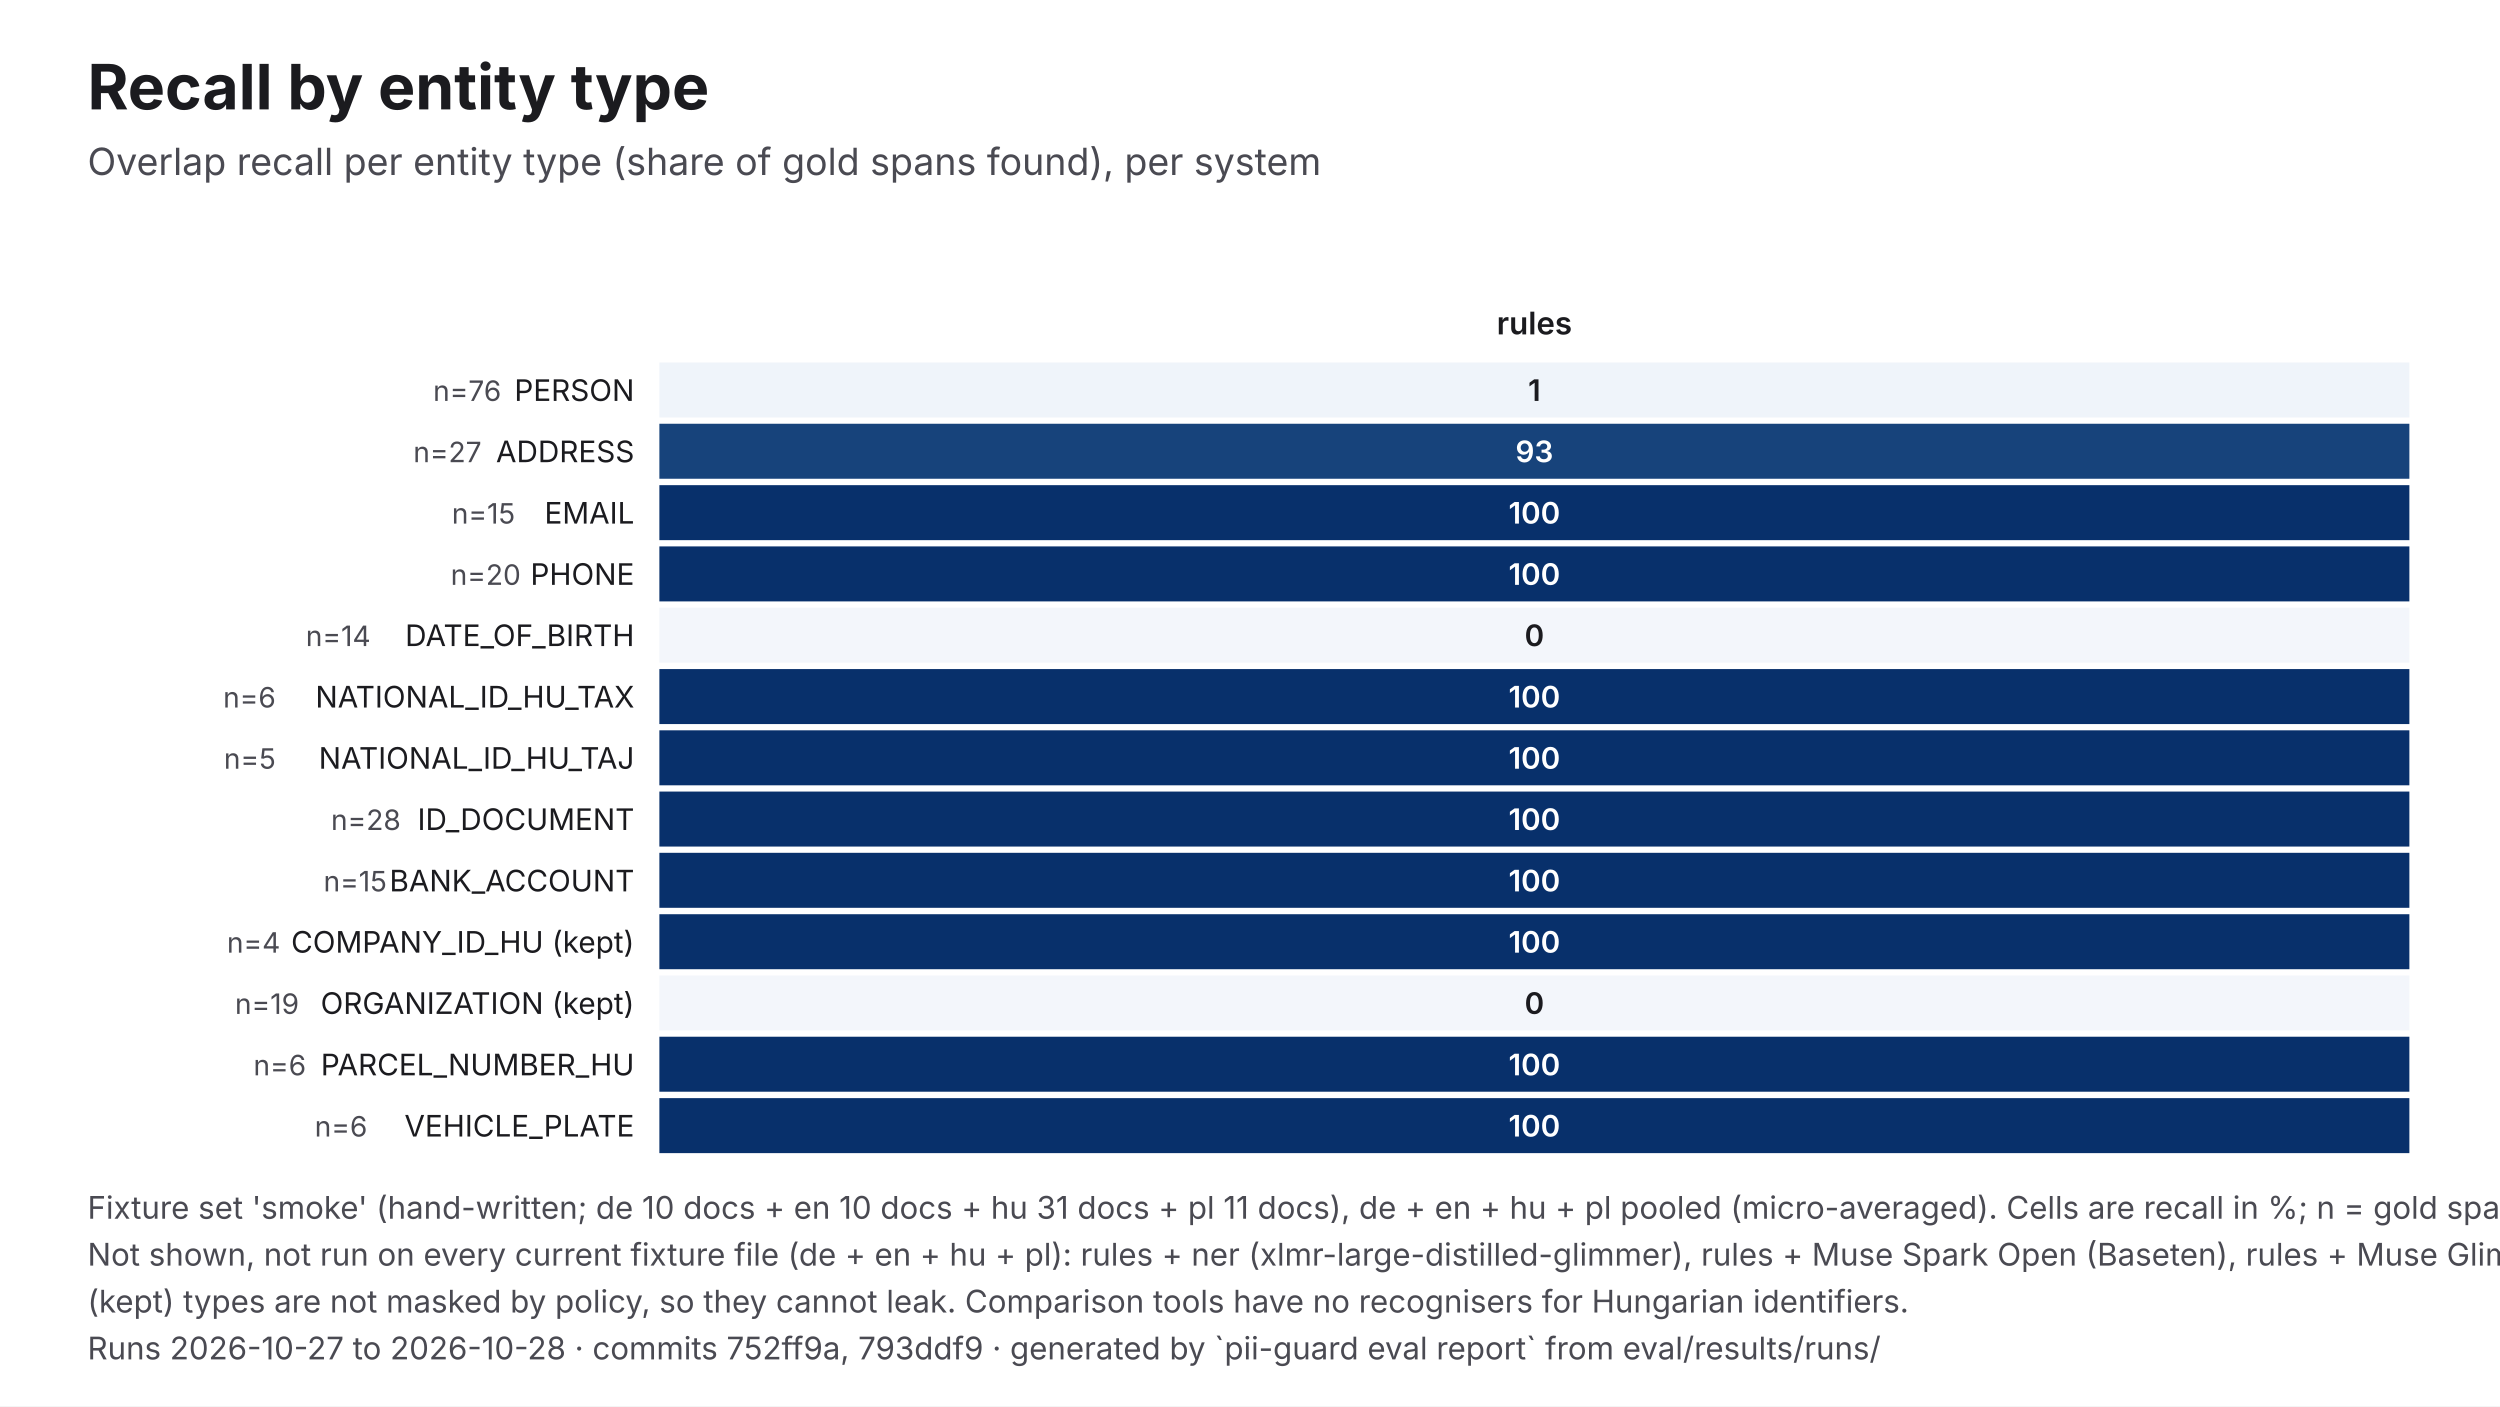
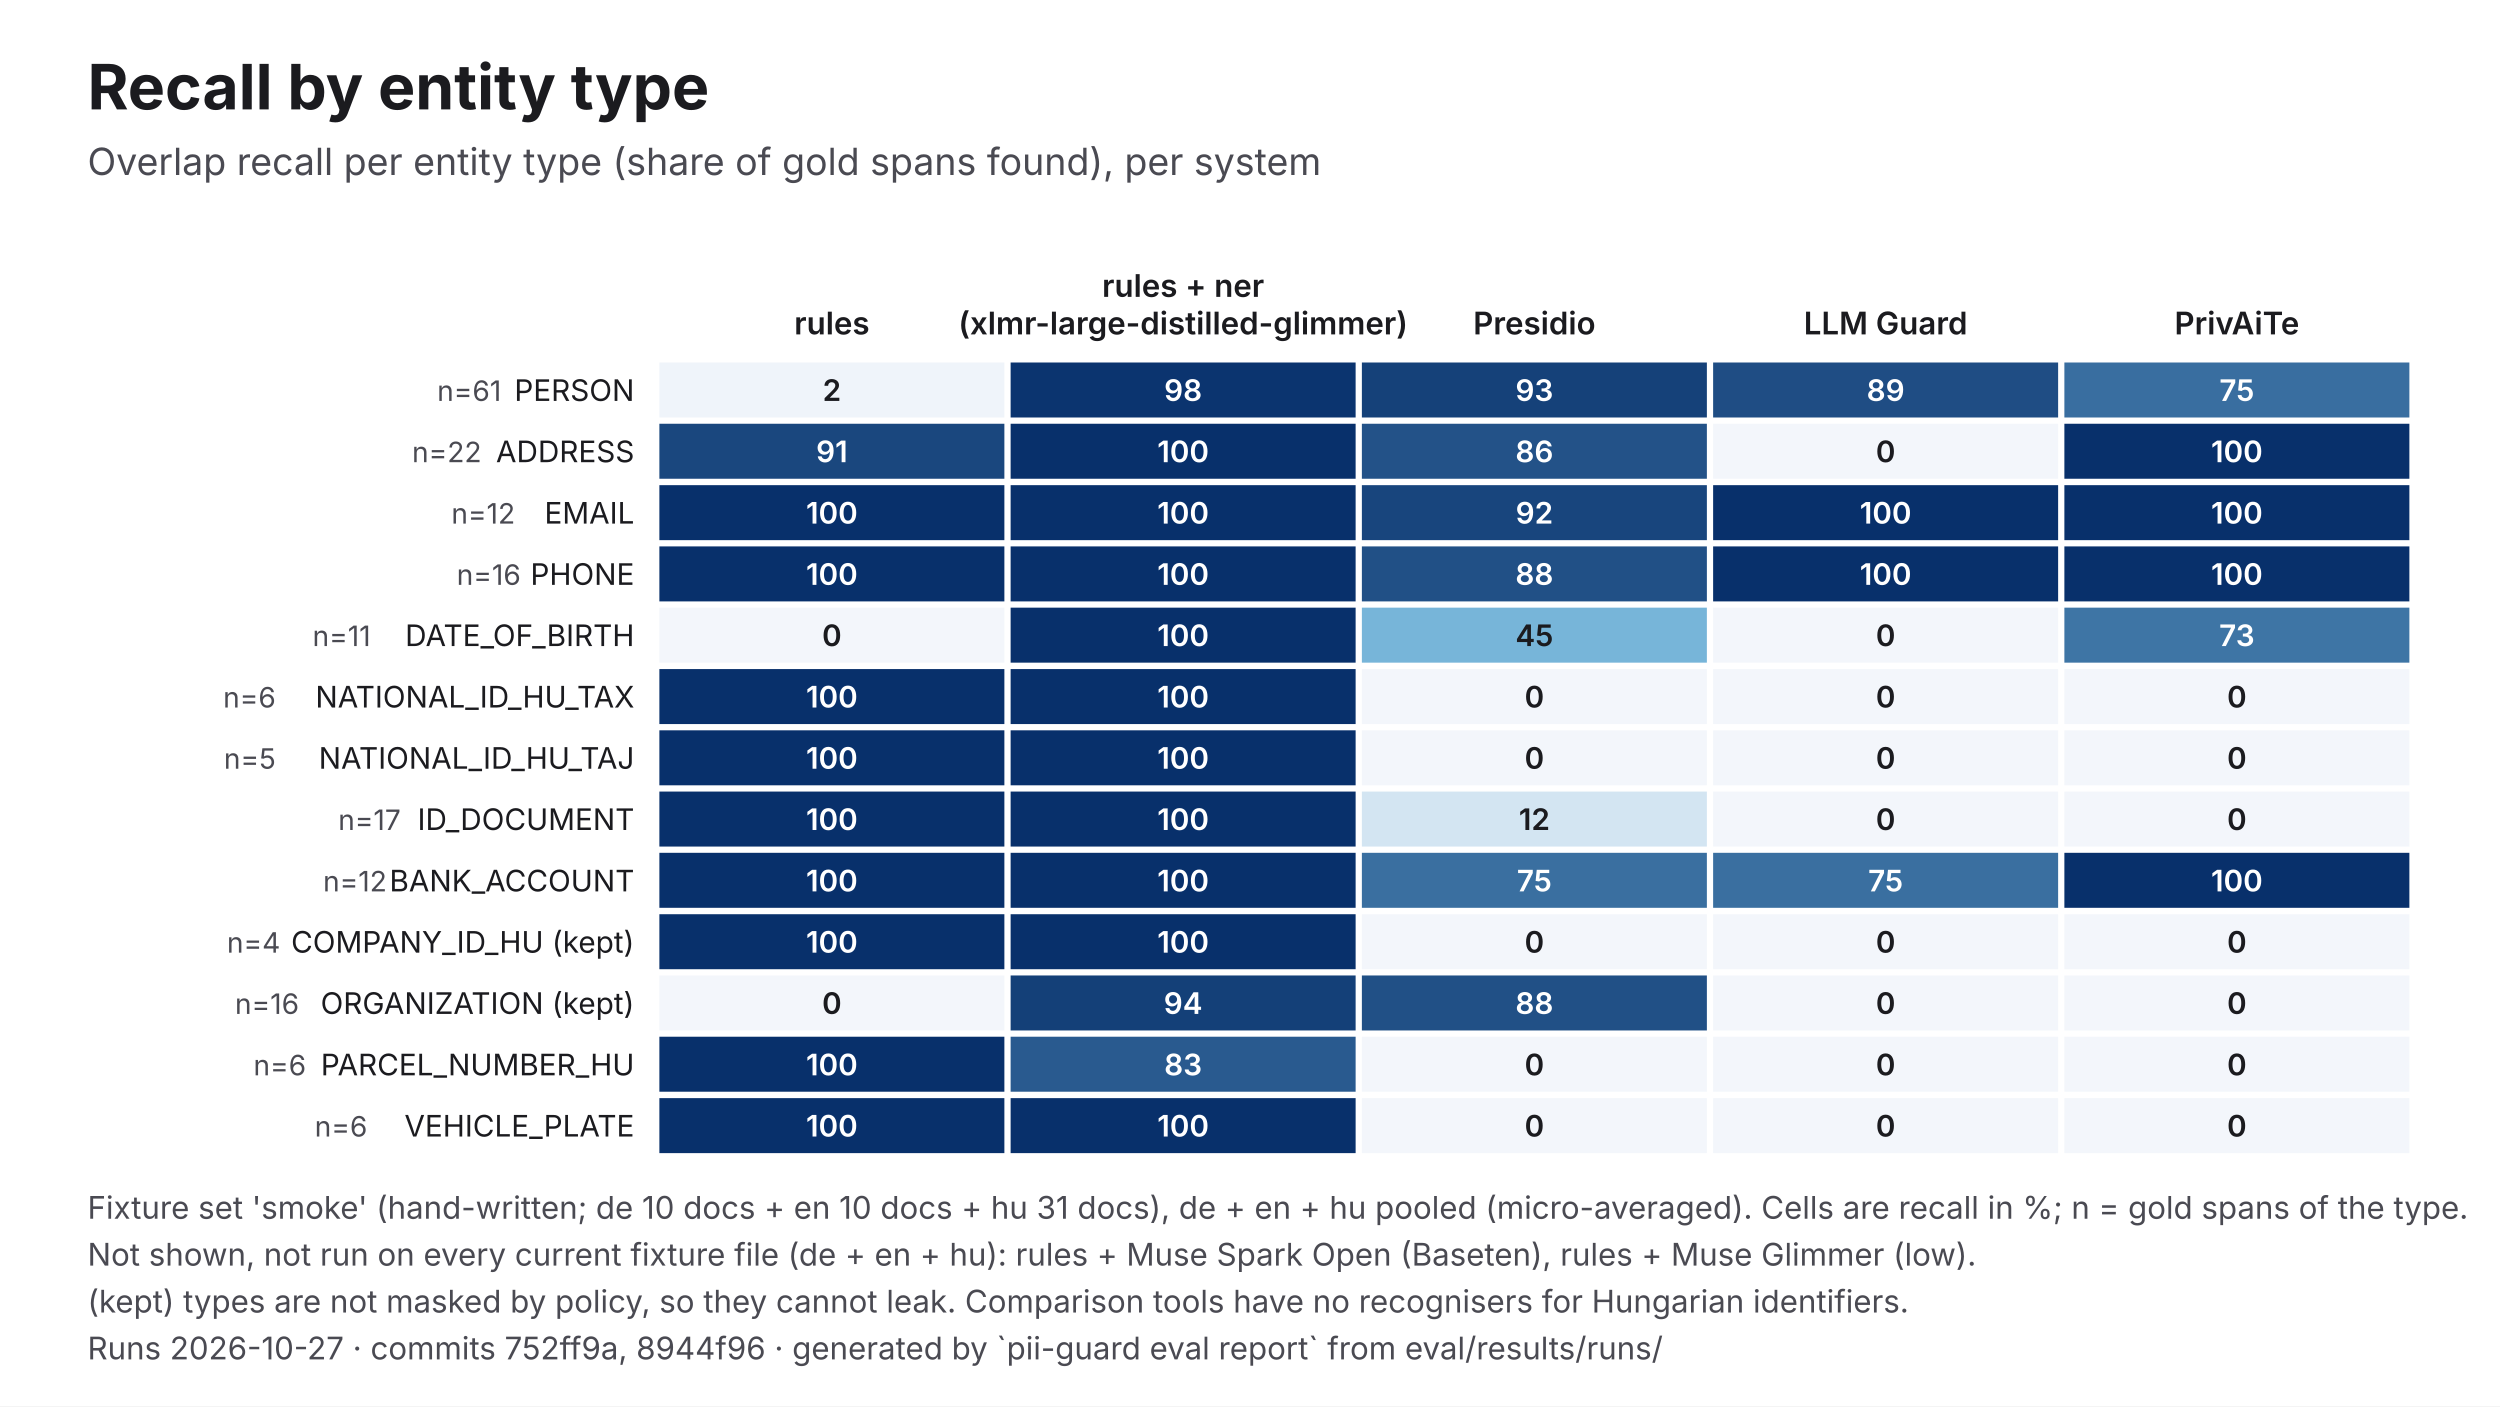
<svg xmlns="http://www.w3.org/2000/svg" viewBox="0 0 1600 900" width="1600" height="900" role="img" aria-labelledby="t d" font-family="Inter, 'Helvetica Neue', Helvetica, Arial, sans-serif">
  <rect width="1600" height="900" fill="#FFFFFF" />
  <text x="56" y="70" font-size="40" fill="#1B1B1F" font-weight="700">Recall by entity type</text>
  <text x="56" y="112" font-size="24" fill="#4A4A52">Overlap recall per entity type (share of gold spans found), per system</text>
-   <text x="982" y="214" font-size="20" fill="#1B1B1F" text-anchor="middle" font-weight="600">rules</text>
+   <text x="532.4" y="214" font-size="20" fill="#1B1B1F" text-anchor="middle" font-weight="600">rules</text>
+   <text x="757.2" y="190" font-size="20" fill="#1B1B1F" text-anchor="middle" font-weight="600">rules + ner</text>
+   <text x="757.2" y="214" font-size="20" fill="#1B1B1F" text-anchor="middle" font-weight="600">(xlmr-large-distilled-glimmer)</text>
+   <text x="982" y="214" font-size="20" fill="#1B1B1F" text-anchor="middle" font-weight="600">Presidio</text>
+   <text x="1206.8" y="214" font-size="20" fill="#1B1B1F" text-anchor="middle" font-weight="600">LLM Guard</text>
+   <text x="1431.6" y="214" font-size="20" fill="#1B1B1F" text-anchor="middle" font-weight="600">PrivAiTe</text>
  <text x="406" y="256.6" font-size="19" fill="#1B1B1F" text-anchor="end">PERSON</text>
-   <text x="320.8" y="256.6" font-size="18" fill="#4A4A52" text-anchor="end">n=76</text>
-   <rect x="422" y="232" width="1120" height="35.2" fill="#EFF4FA" />
-   <text x="982" y="256.6" font-size="19" fill="#1B1B1F" text-anchor="middle" font-weight="600">1</text>
+   <text x="320.8" y="256.6" font-size="18" fill="#4A4A52" text-anchor="end">n=61</text>
+   <rect x="422" y="232" width="220.8" height="35.2" fill="#EFF4FA" />
+   <text x="532.4" y="256.6" font-size="19" fill="#1B1B1F" text-anchor="middle" font-weight="600">2</text>
+   <rect x="646.8" y="232" width="220.8" height="35.2" fill="#0B346F" />
+   <text x="757.2" y="256.6" font-size="19" fill="#FFFFFF" text-anchor="middle" font-weight="600">98</text>
+   <rect x="871.6" y="232" width="220.8" height="35.2" fill="#154179" />
+   <text x="982" y="256.6" font-size="19" fill="#FFFFFF" text-anchor="middle" font-weight="600">93</text>
+   <rect x="1096.4" y="232" width="220.8" height="35.2" fill="#1F4D84" />
+   <text x="1206.8" y="256.6" font-size="19" fill="#FFFFFF" text-anchor="middle" font-weight="600">89</text>
+   <rect x="1321.2" y="232" width="220.8" height="35.2" fill="#396EA0" />
+   <text x="1431.6" y="256.6" font-size="19" fill="#FFFFFF" text-anchor="middle" font-weight="600">75</text>
  <text x="406" y="295.8" font-size="19" fill="#1B1B1F" text-anchor="end">ADDRESS</text>
-   <text x="308.2" y="295.8" font-size="18" fill="#4A4A52" text-anchor="end">n=27</text>
-   <rect x="422" y="271.2" width="1120" height="35.2" fill="#17437B" />
-   <text x="982" y="295.8" font-size="19" fill="#FFFFFF" text-anchor="middle" font-weight="600">93</text>
+   <text x="308.2" y="295.8" font-size="18" fill="#4A4A52" text-anchor="end">n=22</text>
+   <rect x="422" y="271.2" width="220.8" height="35.2" fill="#1A477E" />
+   <text x="532.4" y="295.8" font-size="19" fill="#FFFFFF" text-anchor="middle" font-weight="600">91</text>
+   <rect x="646.8" y="271.2" width="220.8" height="35.2" fill="#08306B" />
+   <text x="757.2" y="295.8" font-size="19" fill="#FFFFFF" text-anchor="middle" font-weight="600">100</text>
+   <rect x="871.6" y="271.2" width="220.8" height="35.2" fill="#235288" />
+   <text x="982" y="295.8" font-size="19" fill="#FFFFFF" text-anchor="middle" font-weight="600">86</text>
+   <rect x="1096.4" y="271.2" width="220.8" height="35.2" fill="#F3F6FB" />
+   <text x="1206.8" y="295.8" font-size="19" fill="#1B1B1F" text-anchor="middle" font-weight="600">0</text>
+   <rect x="1321.2" y="271.2" width="220.8" height="35.2" fill="#08306B" />
+   <text x="1431.6" y="295.8" font-size="19" fill="#FFFFFF" text-anchor="middle" font-weight="600">100</text>
  <text x="406" y="335.1" font-size="19" fill="#1B1B1F" text-anchor="end">EMAIL</text>
-   <text x="329.7" y="335.1" font-size="18" fill="#4A4A52" text-anchor="end">n=15</text>
-   <rect x="422" y="310.5" width="1120" height="35.2" fill="#08306B" />
-   <text x="982" y="335.1" font-size="19" fill="#FFFFFF" text-anchor="middle" font-weight="600">100</text>
+   <text x="329.7" y="335.1" font-size="18" fill="#4A4A52" text-anchor="end">n=12</text>
+   <rect x="422" y="310.5" width="220.8" height="35.2" fill="#08306B" />
+   <text x="532.4" y="335.1" font-size="19" fill="#FFFFFF" text-anchor="middle" font-weight="600">100</text>
+   <rect x="646.8" y="310.5" width="220.8" height="35.2" fill="#08306B" />
+   <text x="757.2" y="335.1" font-size="19" fill="#FFFFFF" text-anchor="middle" font-weight="600">100</text>
+   <rect x="871.6" y="310.5" width="220.8" height="35.2" fill="#18457D" />
+   <text x="982" y="335.1" font-size="19" fill="#FFFFFF" text-anchor="middle" font-weight="600">92</text>
+   <rect x="1096.4" y="310.5" width="220.8" height="35.2" fill="#08306B" />
+   <text x="1206.8" y="335.1" font-size="19" fill="#FFFFFF" text-anchor="middle" font-weight="600">100</text>
+   <rect x="1321.2" y="310.5" width="220.8" height="35.2" fill="#08306B" />
+   <text x="1431.6" y="335.1" font-size="19" fill="#FFFFFF" text-anchor="middle" font-weight="600">100</text>
  <text x="406" y="374.3" font-size="19" fill="#1B1B1F" text-anchor="end">PHONE</text>
-   <text x="333.3" y="374.3" font-size="18" fill="#4A4A52" text-anchor="end">n=20</text>
-   <rect x="422" y="349.7" width="1120" height="35.2" fill="#08306B" />
-   <text x="982" y="374.3" font-size="19" fill="#FFFFFF" text-anchor="middle" font-weight="600">100</text>
+   <text x="333.3" y="374.3" font-size="18" fill="#4A4A52" text-anchor="end">n=16</text>
+   <rect x="422" y="349.7" width="220.8" height="35.2" fill="#08306B" />
+   <text x="532.4" y="374.3" font-size="19" fill="#FFFFFF" text-anchor="middle" font-weight="600">100</text>
+   <rect x="646.8" y="349.7" width="220.8" height="35.2" fill="#08306B" />
+   <text x="757.2" y="374.3" font-size="19" fill="#FFFFFF" text-anchor="middle" font-weight="600">100</text>
+   <rect x="871.6" y="349.7" width="220.8" height="35.2" fill="#215086" />
+   <text x="982" y="374.3" font-size="19" fill="#FFFFFF" text-anchor="middle" font-weight="600">88</text>
+   <rect x="1096.4" y="349.7" width="220.8" height="35.2" fill="#08306B" />
+   <text x="1206.8" y="374.3" font-size="19" fill="#FFFFFF" text-anchor="middle" font-weight="600">100</text>
+   <rect x="1321.2" y="349.7" width="220.8" height="35.2" fill="#08306B" />
+   <text x="1431.6" y="374.3" font-size="19" fill="#FFFFFF" text-anchor="middle" font-weight="600">100</text>
  <text x="406" y="413.5" font-size="19" fill="#1B1B1F" text-anchor="end">DATE_OF_BIRTH</text>
-   <text x="237.2" y="413.5" font-size="18" fill="#4A4A52" text-anchor="end">n=14</text>
-   <rect x="422" y="388.9" width="1120" height="35.2" fill="#F3F6FB" />
-   <text x="982" y="413.5" font-size="19" fill="#1B1B1F" text-anchor="middle" font-weight="600">0</text>
+   <text x="237.2" y="413.5" font-size="18" fill="#4A4A52" text-anchor="end">n=11</text>
+   <rect x="422" y="388.9" width="220.8" height="35.2" fill="#F3F6FB" />
+   <text x="532.4" y="413.5" font-size="19" fill="#1B1B1F" text-anchor="middle" font-weight="600">0</text>
+   <rect x="646.8" y="388.9" width="220.8" height="35.2" fill="#08306B" />
+   <text x="757.2" y="413.5" font-size="19" fill="#FFFFFF" text-anchor="middle" font-weight="600">100</text>
+   <rect x="871.6" y="388.9" width="220.8" height="35.2" fill="#77B5D9" />
+   <text x="982" y="413.5" font-size="19" fill="#1B1B1F" text-anchor="middle" font-weight="600">45</text>
+   <rect x="1096.4" y="388.9" width="220.8" height="35.2" fill="#F3F6FB" />
+   <text x="1206.8" y="413.5" font-size="19" fill="#1B1B1F" text-anchor="middle" font-weight="600">0</text>
+   <rect x="1321.2" y="388.9" width="220.8" height="35.2" fill="#3E75A5" />
+   <text x="1431.6" y="413.5" font-size="19" fill="#FFFFFF" text-anchor="middle" font-weight="600">73</text>
  <text x="406" y="452.8" font-size="19" fill="#1B1B1F" text-anchor="end">NATIONAL_ID_HU_TAX</text>
  <text x="176.5" y="452.8" font-size="18" fill="#4A4A52" text-anchor="end">n=6</text>
-   <rect x="422" y="428.2" width="1120" height="35.2" fill="#08306B" />
-   <text x="982" y="452.8" font-size="19" fill="#FFFFFF" text-anchor="middle" font-weight="600">100</text>
+   <rect x="422" y="428.2" width="220.8" height="35.2" fill="#08306B" />
+   <text x="532.4" y="452.8" font-size="19" fill="#FFFFFF" text-anchor="middle" font-weight="600">100</text>
+   <rect x="646.8" y="428.2" width="220.8" height="35.2" fill="#08306B" />
+   <text x="757.2" y="452.8" font-size="19" fill="#FFFFFF" text-anchor="middle" font-weight="600">100</text>
+   <rect x="871.6" y="428.2" width="220.8" height="35.2" fill="#F3F6FB" />
+   <text x="982" y="452.8" font-size="19" fill="#1B1B1F" text-anchor="middle" font-weight="600">0</text>
+   <rect x="1096.4" y="428.2" width="220.8" height="35.2" fill="#F3F6FB" />
+   <text x="1206.8" y="452.8" font-size="19" fill="#1B1B1F" text-anchor="middle" font-weight="600">0</text>
+   <rect x="1321.2" y="428.2" width="220.8" height="35.2" fill="#F3F6FB" />
+   <text x="1431.6" y="452.8" font-size="19" fill="#1B1B1F" text-anchor="middle" font-weight="600">0</text>
  <text x="406" y="492" font-size="19" fill="#1B1B1F" text-anchor="end">NATIONAL_ID_HU_TAJ</text>
  <text x="176.5" y="492" font-size="18" fill="#4A4A52" text-anchor="end">n=5</text>
-   <rect x="422" y="467.4" width="1120" height="35.2" fill="#08306B" />
-   <text x="982" y="492" font-size="19" fill="#FFFFFF" text-anchor="middle" font-weight="600">100</text>
+   <rect x="422" y="467.4" width="220.8" height="35.2" fill="#08306B" />
+   <text x="532.4" y="492" font-size="19" fill="#FFFFFF" text-anchor="middle" font-weight="600">100</text>
+   <rect x="646.8" y="467.4" width="220.8" height="35.2" fill="#08306B" />
+   <text x="757.2" y="492" font-size="19" fill="#FFFFFF" text-anchor="middle" font-weight="600">100</text>
+   <rect x="871.6" y="467.4" width="220.8" height="35.2" fill="#F3F6FB" />
+   <text x="982" y="492" font-size="19" fill="#1B1B1F" text-anchor="middle" font-weight="600">0</text>
+   <rect x="1096.4" y="467.4" width="220.8" height="35.2" fill="#F3F6FB" />
+   <text x="1206.8" y="492" font-size="19" fill="#1B1B1F" text-anchor="middle" font-weight="600">0</text>
+   <rect x="1321.2" y="467.4" width="220.8" height="35.2" fill="#F3F6FB" />
+   <text x="1431.6" y="492" font-size="19" fill="#1B1B1F" text-anchor="middle" font-weight="600">0</text>
  <text x="406" y="531.2" font-size="19" fill="#1B1B1F" text-anchor="end">ID_DOCUMENT</text>
-   <text x="256.5" y="531.2" font-size="18" fill="#4A4A52" text-anchor="end">n=28</text>
-   <rect x="422" y="506.6" width="1120" height="35.2" fill="#08306B" />
-   <text x="982" y="531.2" font-size="19" fill="#FFFFFF" text-anchor="middle" font-weight="600">100</text>
+   <text x="256.5" y="531.2" font-size="18" fill="#4A4A52" text-anchor="end">n=17</text>
+   <rect x="422" y="506.6" width="220.8" height="35.2" fill="#08306B" />
+   <text x="532.4" y="531.2" font-size="19" fill="#FFFFFF" text-anchor="middle" font-weight="600">100</text>
+   <rect x="646.8" y="506.6" width="220.8" height="35.2" fill="#08306B" />
+   <text x="757.2" y="531.2" font-size="19" fill="#FFFFFF" text-anchor="middle" font-weight="600">100</text>
+   <rect x="871.6" y="506.6" width="220.8" height="35.2" fill="#D3E5F2" />
+   <text x="982" y="531.2" font-size="19" fill="#1B1B1F" text-anchor="middle" font-weight="600">12</text>
+   <rect x="1096.4" y="506.6" width="220.8" height="35.2" fill="#F3F6FB" />
+   <text x="1206.8" y="531.2" font-size="19" fill="#1B1B1F" text-anchor="middle" font-weight="600">0</text>
+   <rect x="1321.2" y="506.6" width="220.8" height="35.2" fill="#F3F6FB" />
+   <text x="1431.6" y="531.2" font-size="19" fill="#1B1B1F" text-anchor="middle" font-weight="600">0</text>
  <text x="406" y="570.5" font-size="19" fill="#1B1B1F" text-anchor="end">BANK_ACCOUNT</text>
-   <text x="247.6" y="570.5" font-size="18" fill="#4A4A52" text-anchor="end">n=15</text>
-   <rect x="422" y="545.8" width="1120" height="35.2" fill="#08306B" />
-   <text x="982" y="570.5" font-size="19" fill="#FFFFFF" text-anchor="middle" font-weight="600">100</text>
+   <text x="247.6" y="570.5" font-size="18" fill="#4A4A52" text-anchor="end">n=12</text>
+   <rect x="422" y="545.8" width="220.8" height="35.2" fill="#08306B" />
+   <text x="532.4" y="570.5" font-size="19" fill="#FFFFFF" text-anchor="middle" font-weight="600">100</text>
+   <rect x="646.8" y="545.8" width="220.8" height="35.2" fill="#08306B" />
+   <text x="757.2" y="570.5" font-size="19" fill="#FFFFFF" text-anchor="middle" font-weight="600">100</text>
+   <rect x="871.6" y="545.8" width="220.8" height="35.2" fill="#3A6FA0" />
+   <text x="982" y="570.5" font-size="19" fill="#FFFFFF" text-anchor="middle" font-weight="600">75</text>
+   <rect x="1096.4" y="545.8" width="220.8" height="35.2" fill="#3A6FA0" />
+   <text x="1206.8" y="570.5" font-size="19" fill="#FFFFFF" text-anchor="middle" font-weight="600">75</text>
+   <rect x="1321.2" y="545.8" width="220.8" height="35.2" fill="#08306B" />
+   <text x="1431.6" y="570.5" font-size="19" fill="#FFFFFF" text-anchor="middle" font-weight="600">100</text>
  <text x="406" y="609.7" font-size="19" fill="#1B1B1F" text-anchor="end">COMPANY_ID_HU (kept)</text>
  <text x="179.4" y="609.7" font-size="18" fill="#4A4A52" text-anchor="end">n=4</text>
-   <rect x="422" y="585.1" width="1120" height="35.2" fill="#08306B" />
-   <text x="982" y="609.7" font-size="19" fill="#FFFFFF" text-anchor="middle" font-weight="600">100</text>
+   <rect x="422" y="585.1" width="220.8" height="35.2" fill="#08306B" />
+   <text x="532.4" y="609.7" font-size="19" fill="#FFFFFF" text-anchor="middle" font-weight="600">100</text>
+   <rect x="646.8" y="585.1" width="220.8" height="35.2" fill="#08306B" />
+   <text x="757.2" y="609.7" font-size="19" fill="#FFFFFF" text-anchor="middle" font-weight="600">100</text>
+   <rect x="871.6" y="585.1" width="220.8" height="35.2" fill="#F3F6FB" />
+   <text x="982" y="609.7" font-size="19" fill="#1B1B1F" text-anchor="middle" font-weight="600">0</text>
+   <rect x="1096.4" y="585.1" width="220.8" height="35.2" fill="#F3F6FB" />
+   <text x="1206.8" y="609.7" font-size="19" fill="#1B1B1F" text-anchor="middle" font-weight="600">0</text>
+   <rect x="1321.2" y="585.1" width="220.8" height="35.2" fill="#F3F6FB" />
+   <text x="1431.6" y="609.7" font-size="19" fill="#1B1B1F" text-anchor="middle" font-weight="600">0</text>
  <text x="406" y="648.9" font-size="19" fill="#1B1B1F" text-anchor="end">ORGANIZATION (kept)</text>
-   <text x="191.4" y="648.9" font-size="18" fill="#4A4A52" text-anchor="end">n=19</text>
-   <rect x="422" y="624.3" width="1120" height="35.2" fill="#F3F6FB" />
-   <text x="982" y="648.9" font-size="19" fill="#1B1B1F" text-anchor="middle" font-weight="600">0</text>
+   <text x="191.4" y="648.9" font-size="18" fill="#4A4A52" text-anchor="end">n=16</text>
+   <rect x="422" y="624.3" width="220.8" height="35.2" fill="#F3F6FB" />
+   <text x="532.4" y="648.9" font-size="19" fill="#1B1B1F" text-anchor="middle" font-weight="600">0</text>
+   <rect x="646.8" y="624.3" width="220.8" height="35.2" fill="#144078" />
+   <text x="757.2" y="648.9" font-size="19" fill="#FFFFFF" text-anchor="middle" font-weight="600">94</text>
+   <rect x="871.6" y="624.3" width="220.8" height="35.2" fill="#215086" />
+   <text x="982" y="648.9" font-size="19" fill="#FFFFFF" text-anchor="middle" font-weight="600">88</text>
+   <rect x="1096.4" y="624.3" width="220.8" height="35.2" fill="#F3F6FB" />
+   <text x="1206.8" y="648.9" font-size="19" fill="#1B1B1F" text-anchor="middle" font-weight="600">0</text>
+   <rect x="1321.2" y="624.3" width="220.8" height="35.2" fill="#F3F6FB" />
+   <text x="1431.6" y="648.9" font-size="19" fill="#1B1B1F" text-anchor="middle" font-weight="600">0</text>
  <text x="406" y="688.2" font-size="19" fill="#1B1B1F" text-anchor="end">PARCEL_NUMBER_HU</text>
  <text x="195.9" y="688.2" font-size="18" fill="#4A4A52" text-anchor="end">n=6</text>
-   <rect x="422" y="663.5" width="1120" height="35.2" fill="#08306B" />
-   <text x="982" y="688.2" font-size="19" fill="#FFFFFF" text-anchor="middle" font-weight="600">100</text>
+   <rect x="422" y="663.5" width="220.8" height="35.2" fill="#08306B" />
+   <text x="532.4" y="688.2" font-size="19" fill="#FFFFFF" text-anchor="middle" font-weight="600">100</text>
+   <rect x="646.8" y="663.5" width="220.8" height="35.2" fill="#295A8F" />
+   <text x="757.2" y="688.2" font-size="19" fill="#FFFFFF" text-anchor="middle" font-weight="600">83</text>
+   <rect x="871.6" y="663.5" width="220.8" height="35.2" fill="#F3F6FB" />
+   <text x="982" y="688.2" font-size="19" fill="#1B1B1F" text-anchor="middle" font-weight="600">0</text>
+   <rect x="1096.4" y="663.5" width="220.8" height="35.2" fill="#F3F6FB" />
+   <text x="1206.8" y="688.2" font-size="19" fill="#1B1B1F" text-anchor="middle" font-weight="600">0</text>
+   <rect x="1321.2" y="663.5" width="220.8" height="35.2" fill="#F3F6FB" />
+   <text x="1431.6" y="688.2" font-size="19" fill="#1B1B1F" text-anchor="middle" font-weight="600">0</text>
  <text x="406" y="727.4" font-size="19" fill="#1B1B1F" text-anchor="end">VEHICLE_PLATE</text>
  <text x="235.1" y="727.4" font-size="18" fill="#4A4A52" text-anchor="end">n=6</text>
-   <rect x="422" y="702.8" width="1120" height="35.2" fill="#08306B" />
-   <text x="982" y="727.4" font-size="19" fill="#FFFFFF" text-anchor="middle" font-weight="600">100</text>
-   <text x="56" y="780" font-size="20" fill="#4A4A52">Fixture set 'smoke' (hand-written; de 10 docs + en 10 docs + hu 31 docs + pl 11 docs), de + en + hu + pl pooled (micro-averaged). Cells are recall in %; n = gold spans of the type.</text>
-   <text x="56" y="810" font-size="20" fill="#4A4A52">Not shown, not run on every current fixture file (de + en + hu + pl): rules + ner (xlmr-large-distilled-glimmer), rules + Muse Spark Open (Baseten), rules + Muse Glimmer (low), Presidio, LLM Guard, PrivAiTe.</text>
+   <rect x="422" y="702.8" width="220.8" height="35.2" fill="#08306B" />
+   <text x="532.4" y="727.4" font-size="19" fill="#FFFFFF" text-anchor="middle" font-weight="600">100</text>
+   <rect x="646.8" y="702.8" width="220.8" height="35.2" fill="#08306B" />
+   <text x="757.2" y="727.4" font-size="19" fill="#FFFFFF" text-anchor="middle" font-weight="600">100</text>
+   <rect x="871.6" y="702.8" width="220.8" height="35.2" fill="#F3F6FB" />
+   <text x="982" y="727.4" font-size="19" fill="#1B1B1F" text-anchor="middle" font-weight="600">0</text>
+   <rect x="1096.4" y="702.8" width="220.8" height="35.2" fill="#F3F6FB" />
+   <text x="1206.8" y="727.4" font-size="19" fill="#1B1B1F" text-anchor="middle" font-weight="600">0</text>
+   <rect x="1321.2" y="702.8" width="220.8" height="35.2" fill="#F3F6FB" />
+   <text x="1431.6" y="727.4" font-size="19" fill="#1B1B1F" text-anchor="middle" font-weight="600">0</text>
+   <text x="56" y="780" font-size="20" fill="#4A4A52">Fixture set 'smoke' (hand-written; de 10 docs + en 10 docs + hu 31 docs), de + en + hu pooled (micro-averaged). Cells are recall in %; n = gold spans of the type.</text>
+   <text x="56" y="810" font-size="20" fill="#4A4A52">Not shown, not run on every current fixture file (de + en + hu): rules + Muse Spark Open (Baseten), rules + Muse Glimmer (low).</text>
  <text x="56" y="840" font-size="20" fill="#4A4A52">(kept) types are not masked by policy, so they cannot leak. Comparison tools have no recognisers for Hungarian identifiers.</text>
-   <text x="56" y="870" font-size="20" fill="#4A4A52">Runs 2026-10-27 to 2026-10-28 · commits 752ff9a, 793ddf9 · generated by `pii-guard eval report` from eval/results/runs/</text>
+   <text x="56" y="870" font-size="20" fill="#4A4A52">Runs 2026-10-27 · commits 752ff9a, 8944f96 · generated by `pii-guard eval report` from eval/results/runs/</text>
</svg>
